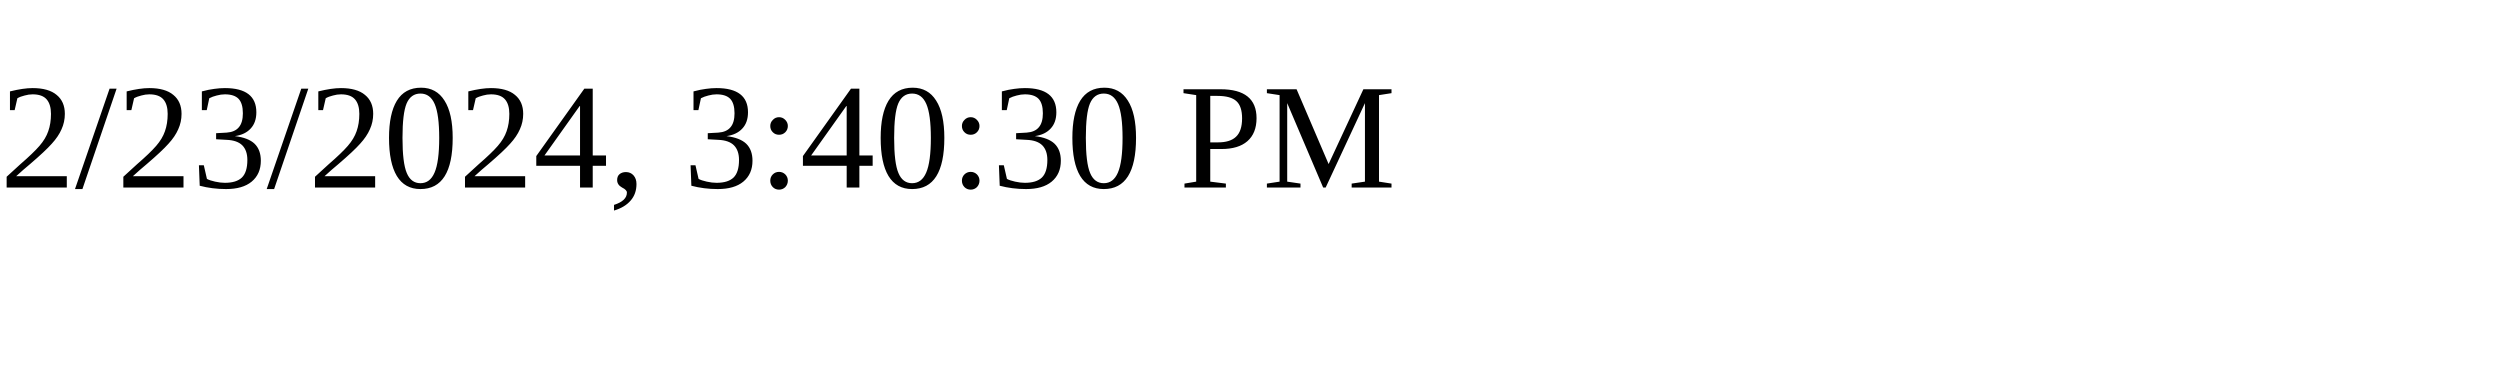
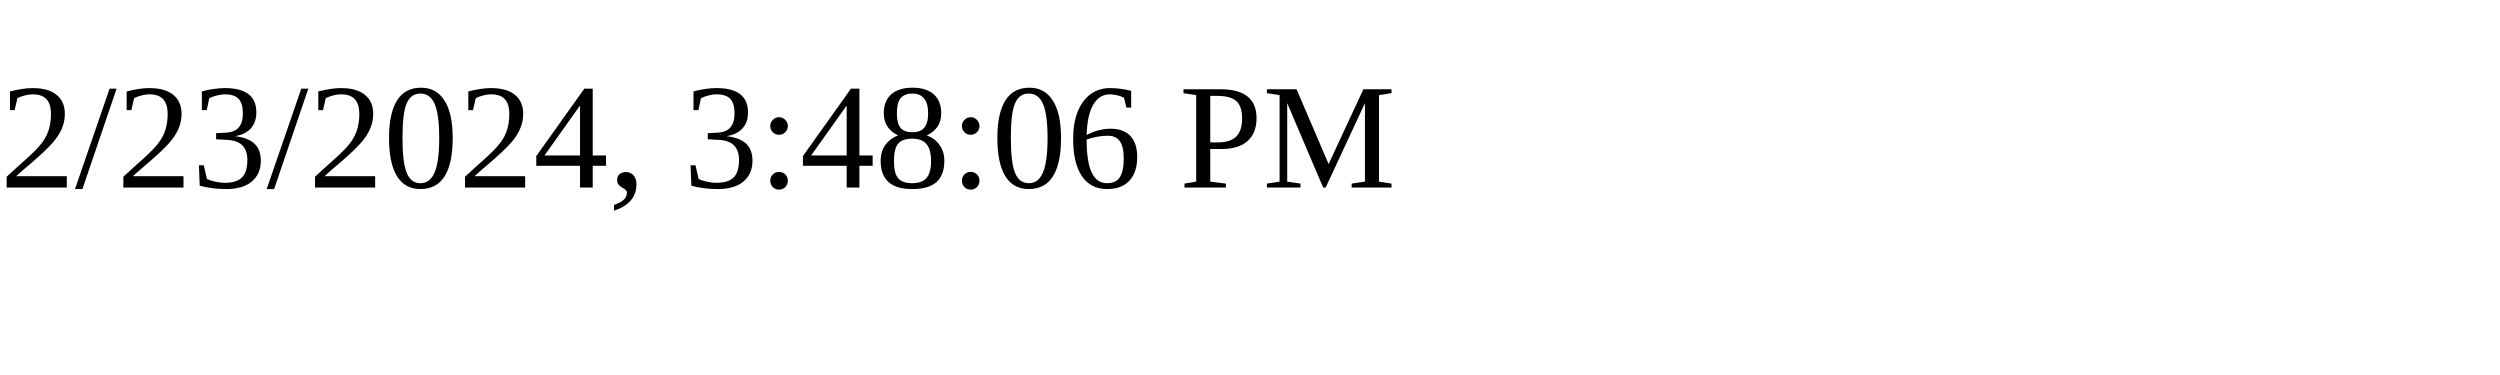
<svg xmlns="http://www.w3.org/2000/svg" height="30" width="200">
-   <text x="0" y="15">2/23/2024, 3:40:30 PM</text>
+   <text x="0" y="15">2/23/2024, 3:48:06 PM</text>
</svg>
